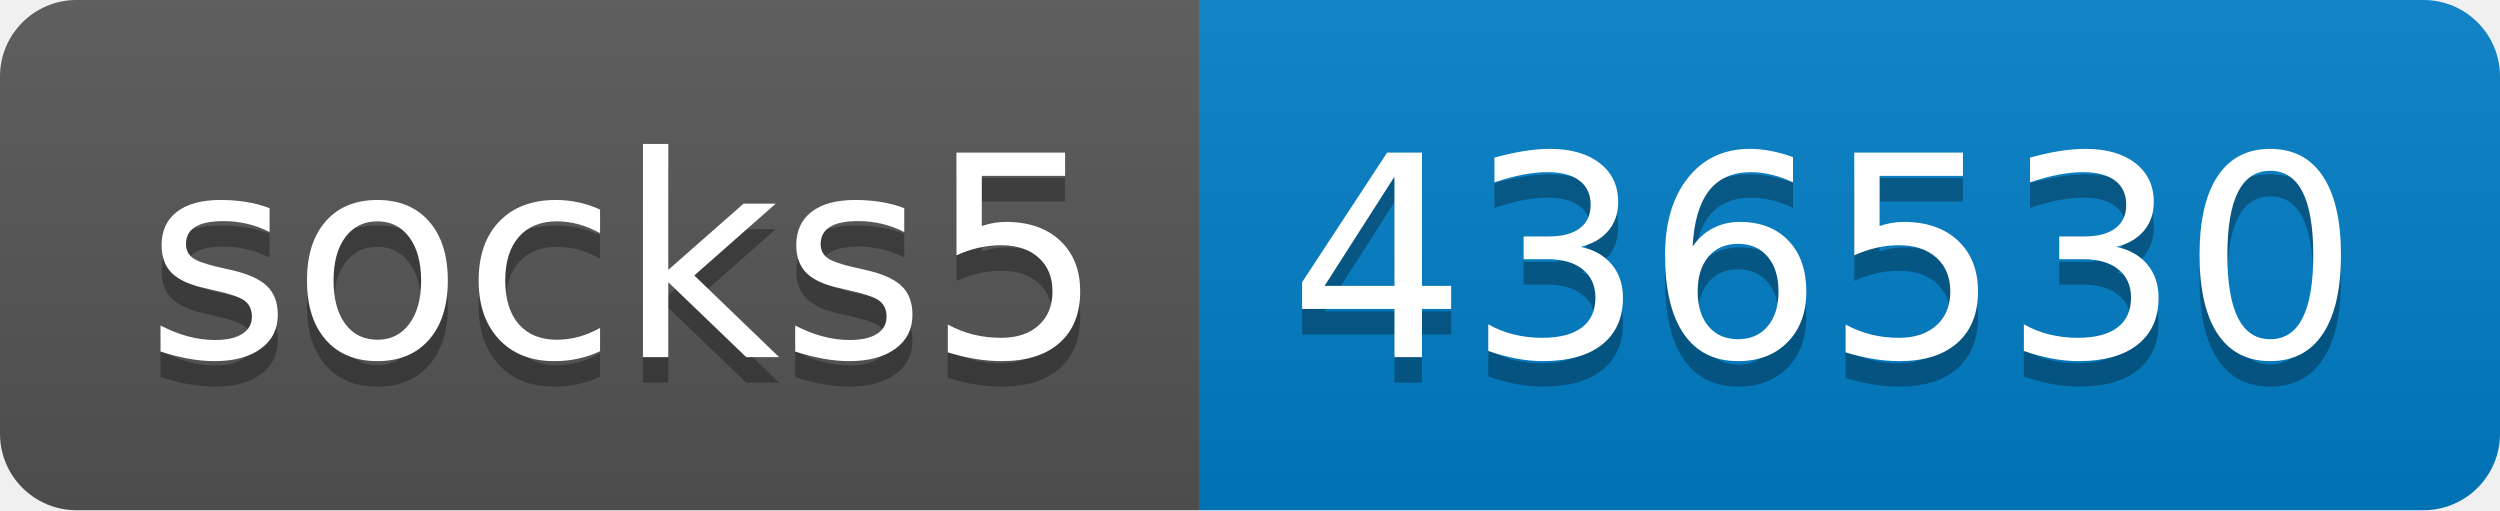
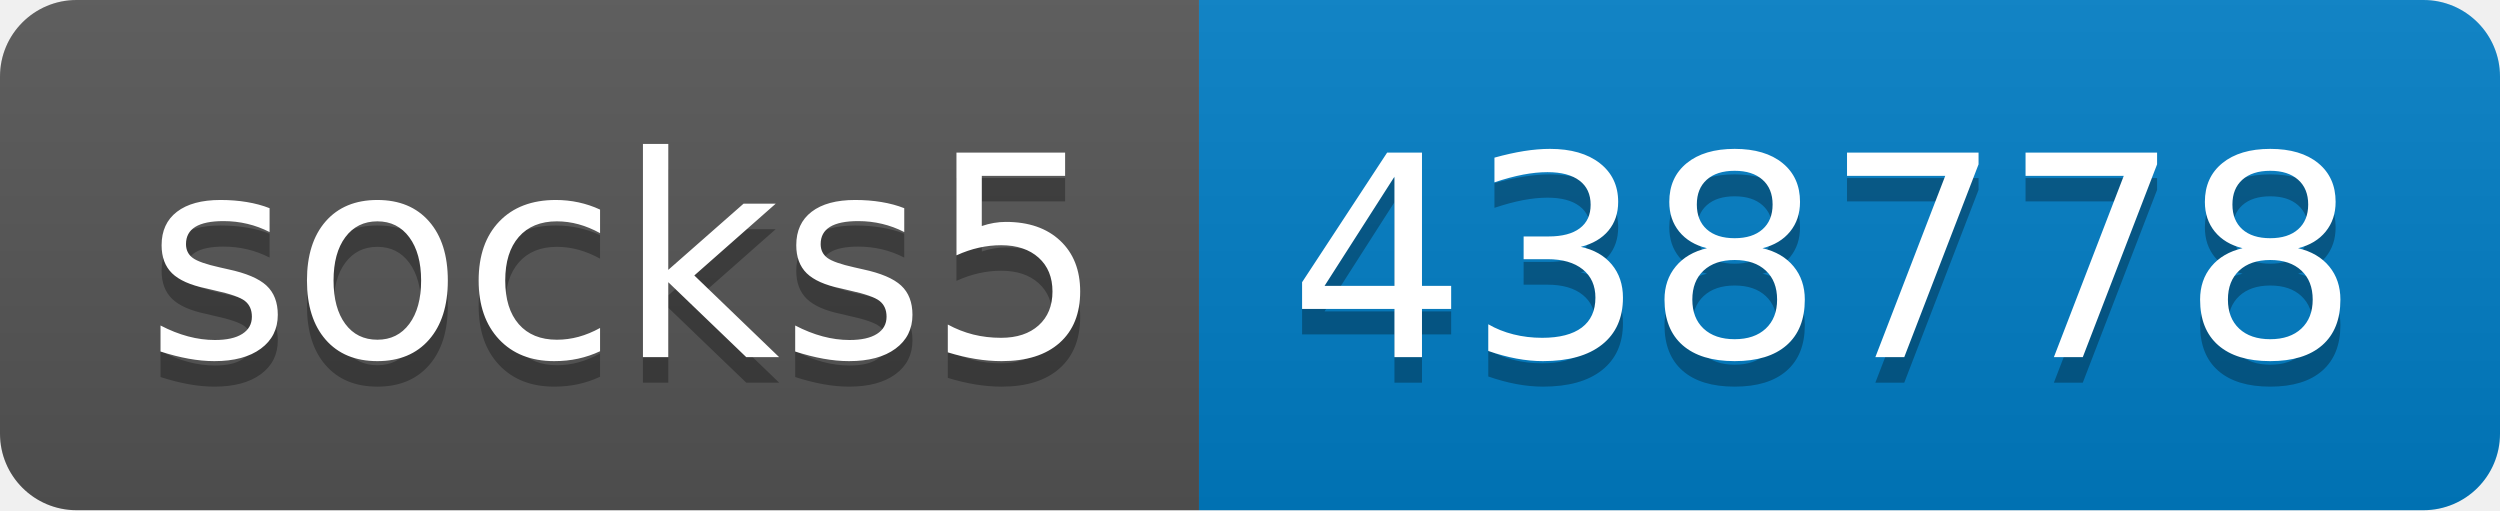
- <svg xmlns="http://www.w3.org/2000/svg" width="98" height="20" role="img" aria-label="socks5: 436530">
+ <svg xmlns="http://www.w3.org/2000/svg" width="98" height="20" role="img" aria-label="socks5: 438778">
  <linearGradient id="s" x2="0" y2="100%">
    <stop offset="0" stop-color="#bbb" stop-opacity=".1" />
    <stop offset="1" stop-opacity=".1" />
  </linearGradient>
  <clipPath id="r">
    <rect width="98" height="20" rx="3" fill="#fff" />
  </clipPath>
  <g clip-path="url(#r)">
    <rect width="47" height="20" fill="#555" />
    <rect x="47" width="51" height="20" fill="#007ec6" />
    <rect width="98" height="20" fill="url(#s)" />
  </g>
  <g fill="#fff" text-anchor="middle" font-family="Verdana,Geneva,DejaVu Sans,sans-serif" text-rendering="geometricPrecision" font-size="110">
    <text aria-hidden="true" x="245" y="150" fill="#010101" fill-opacity=".3" transform="scale(.1)" textLength="370">socks5</text>
    <text x="245" y="140" transform="scale(.1)" fill="#fff" textLength="370">socks5</text>
-     <text aria-hidden="true" x="715" y="150" fill="#010101" fill-opacity=".3" transform="scale(.1)" textLength="410">436530</text>
-     <text x="715" y="140" transform="scale(.1)" fill="#fff" textLength="410">436530</text>
+     <text aria-hidden="true" x="715" y="150" fill="#010101" fill-opacity=".3" transform="scale(.1)" textLength="410">438778</text>
+     <text x="715" y="140" transform="scale(.1)" fill="#fff" textLength="410">438778</text>
  </g>
</svg>
